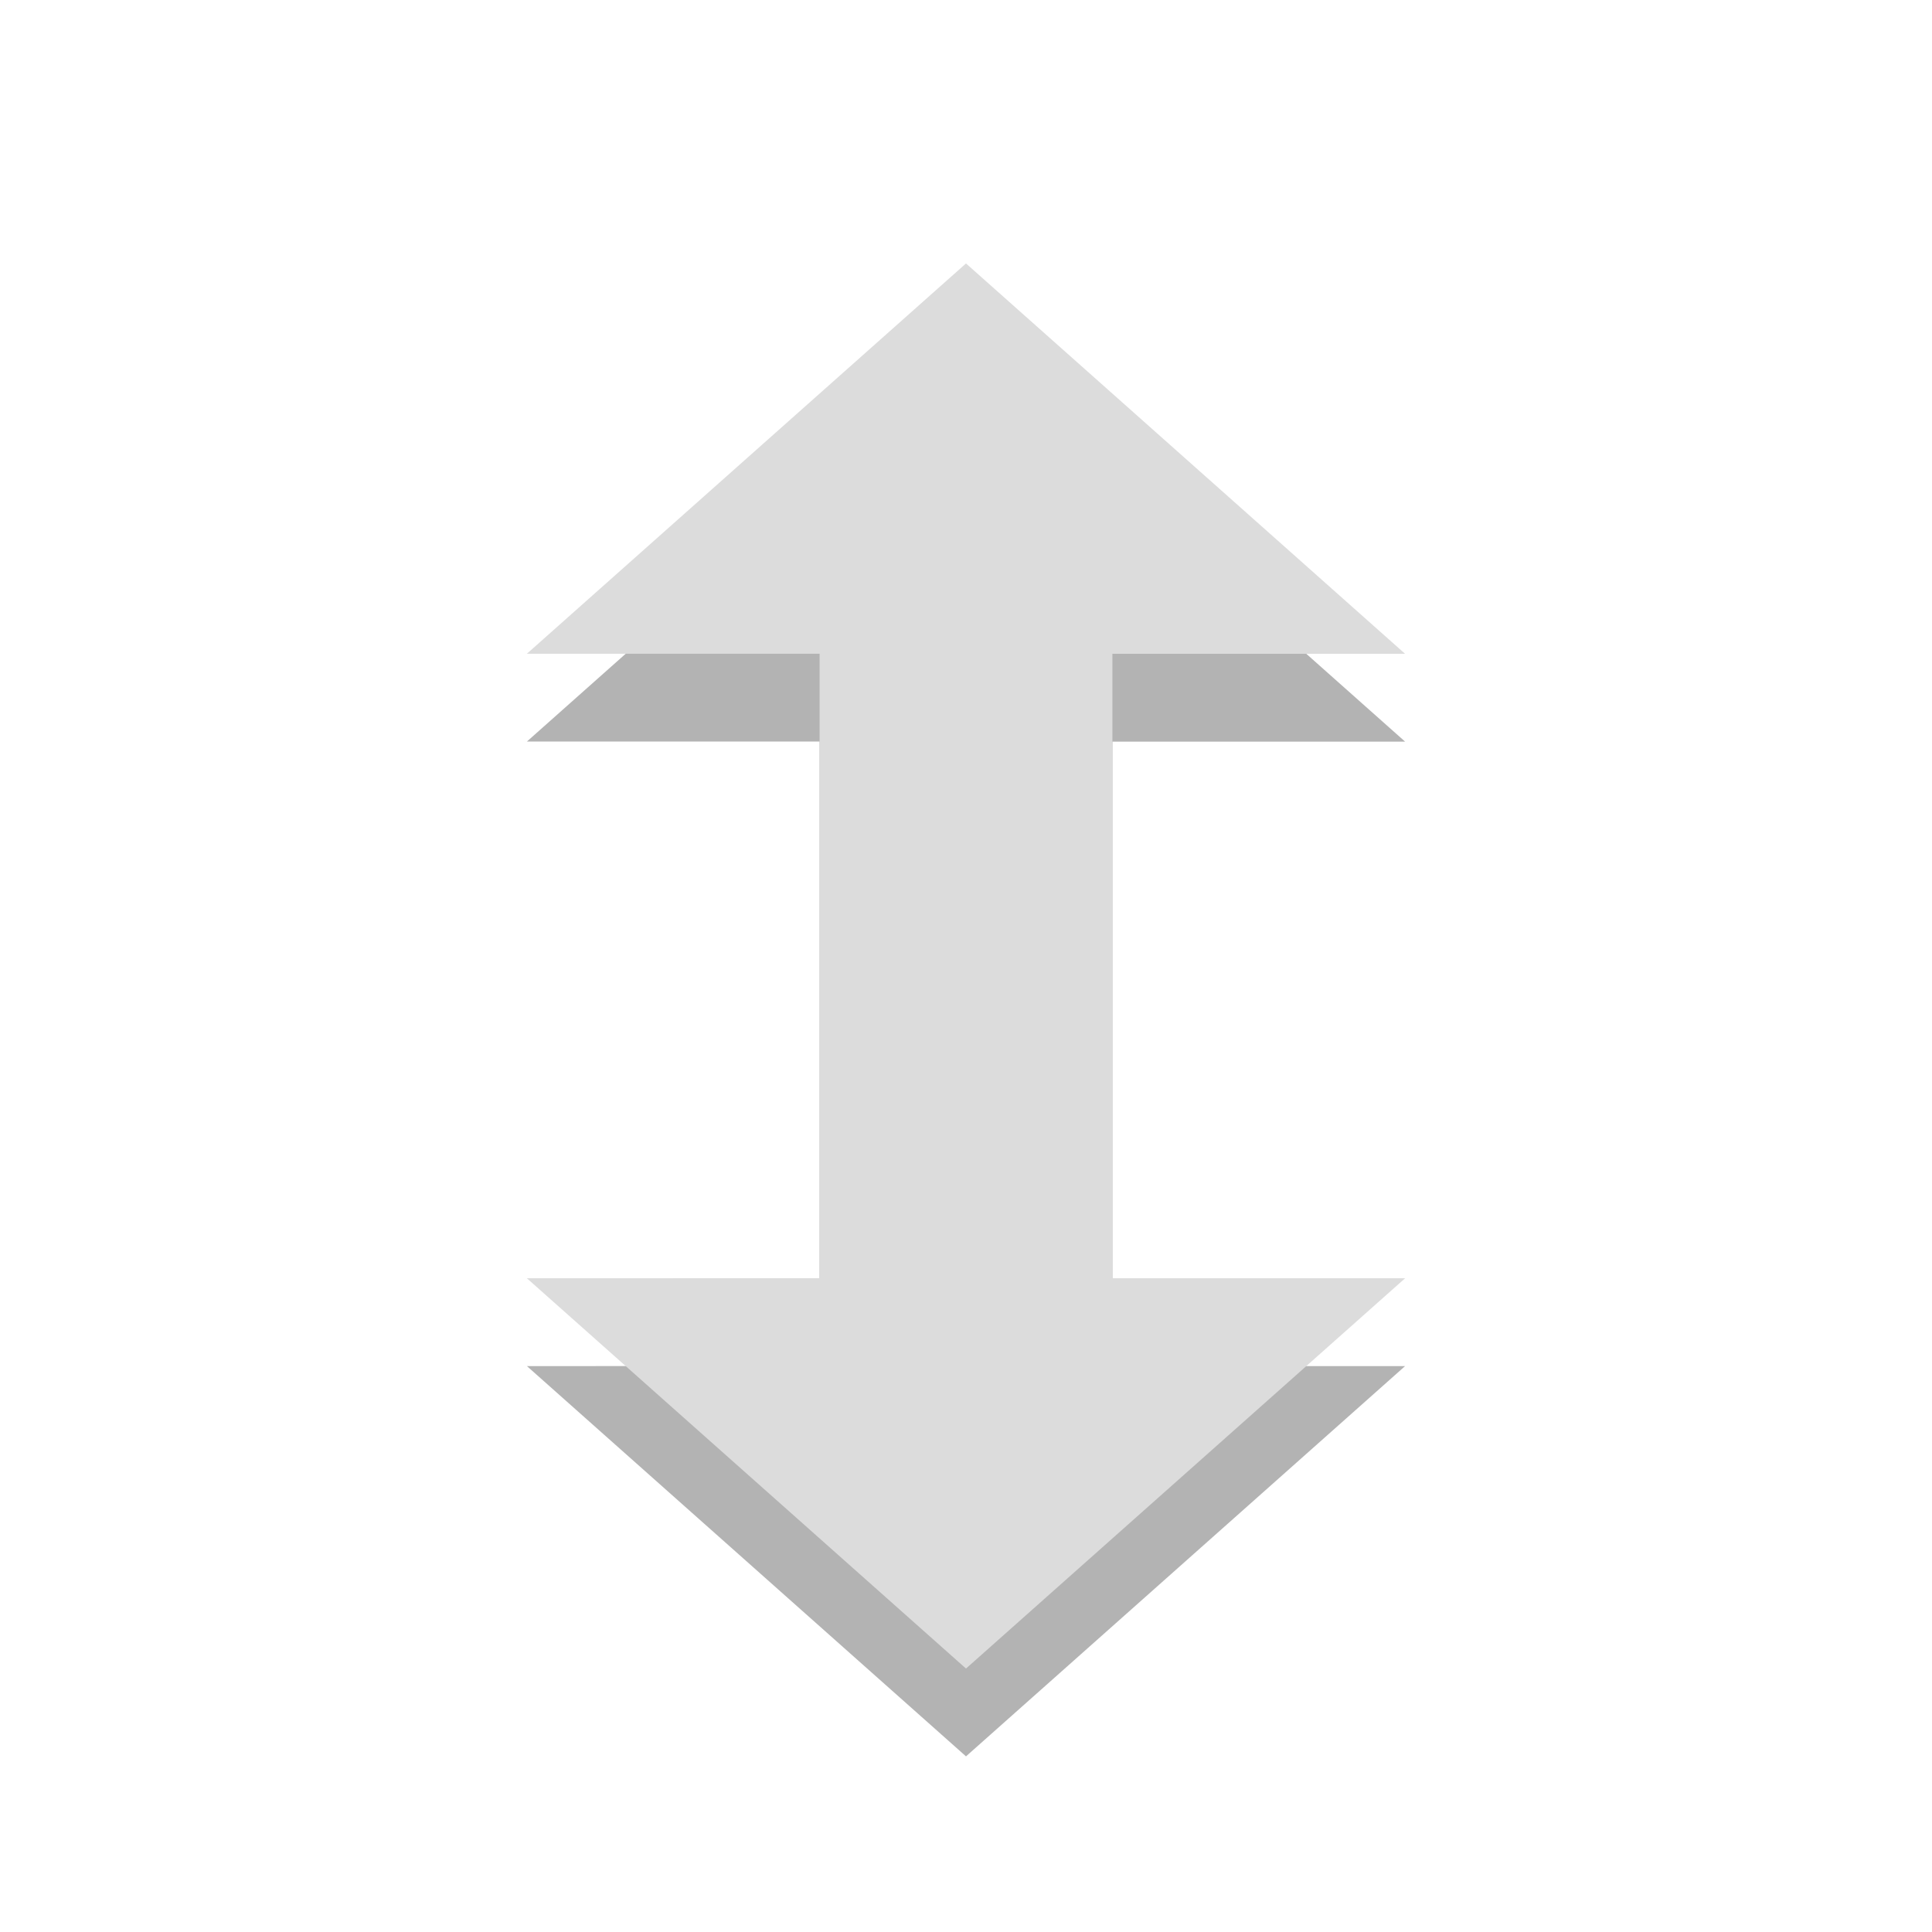
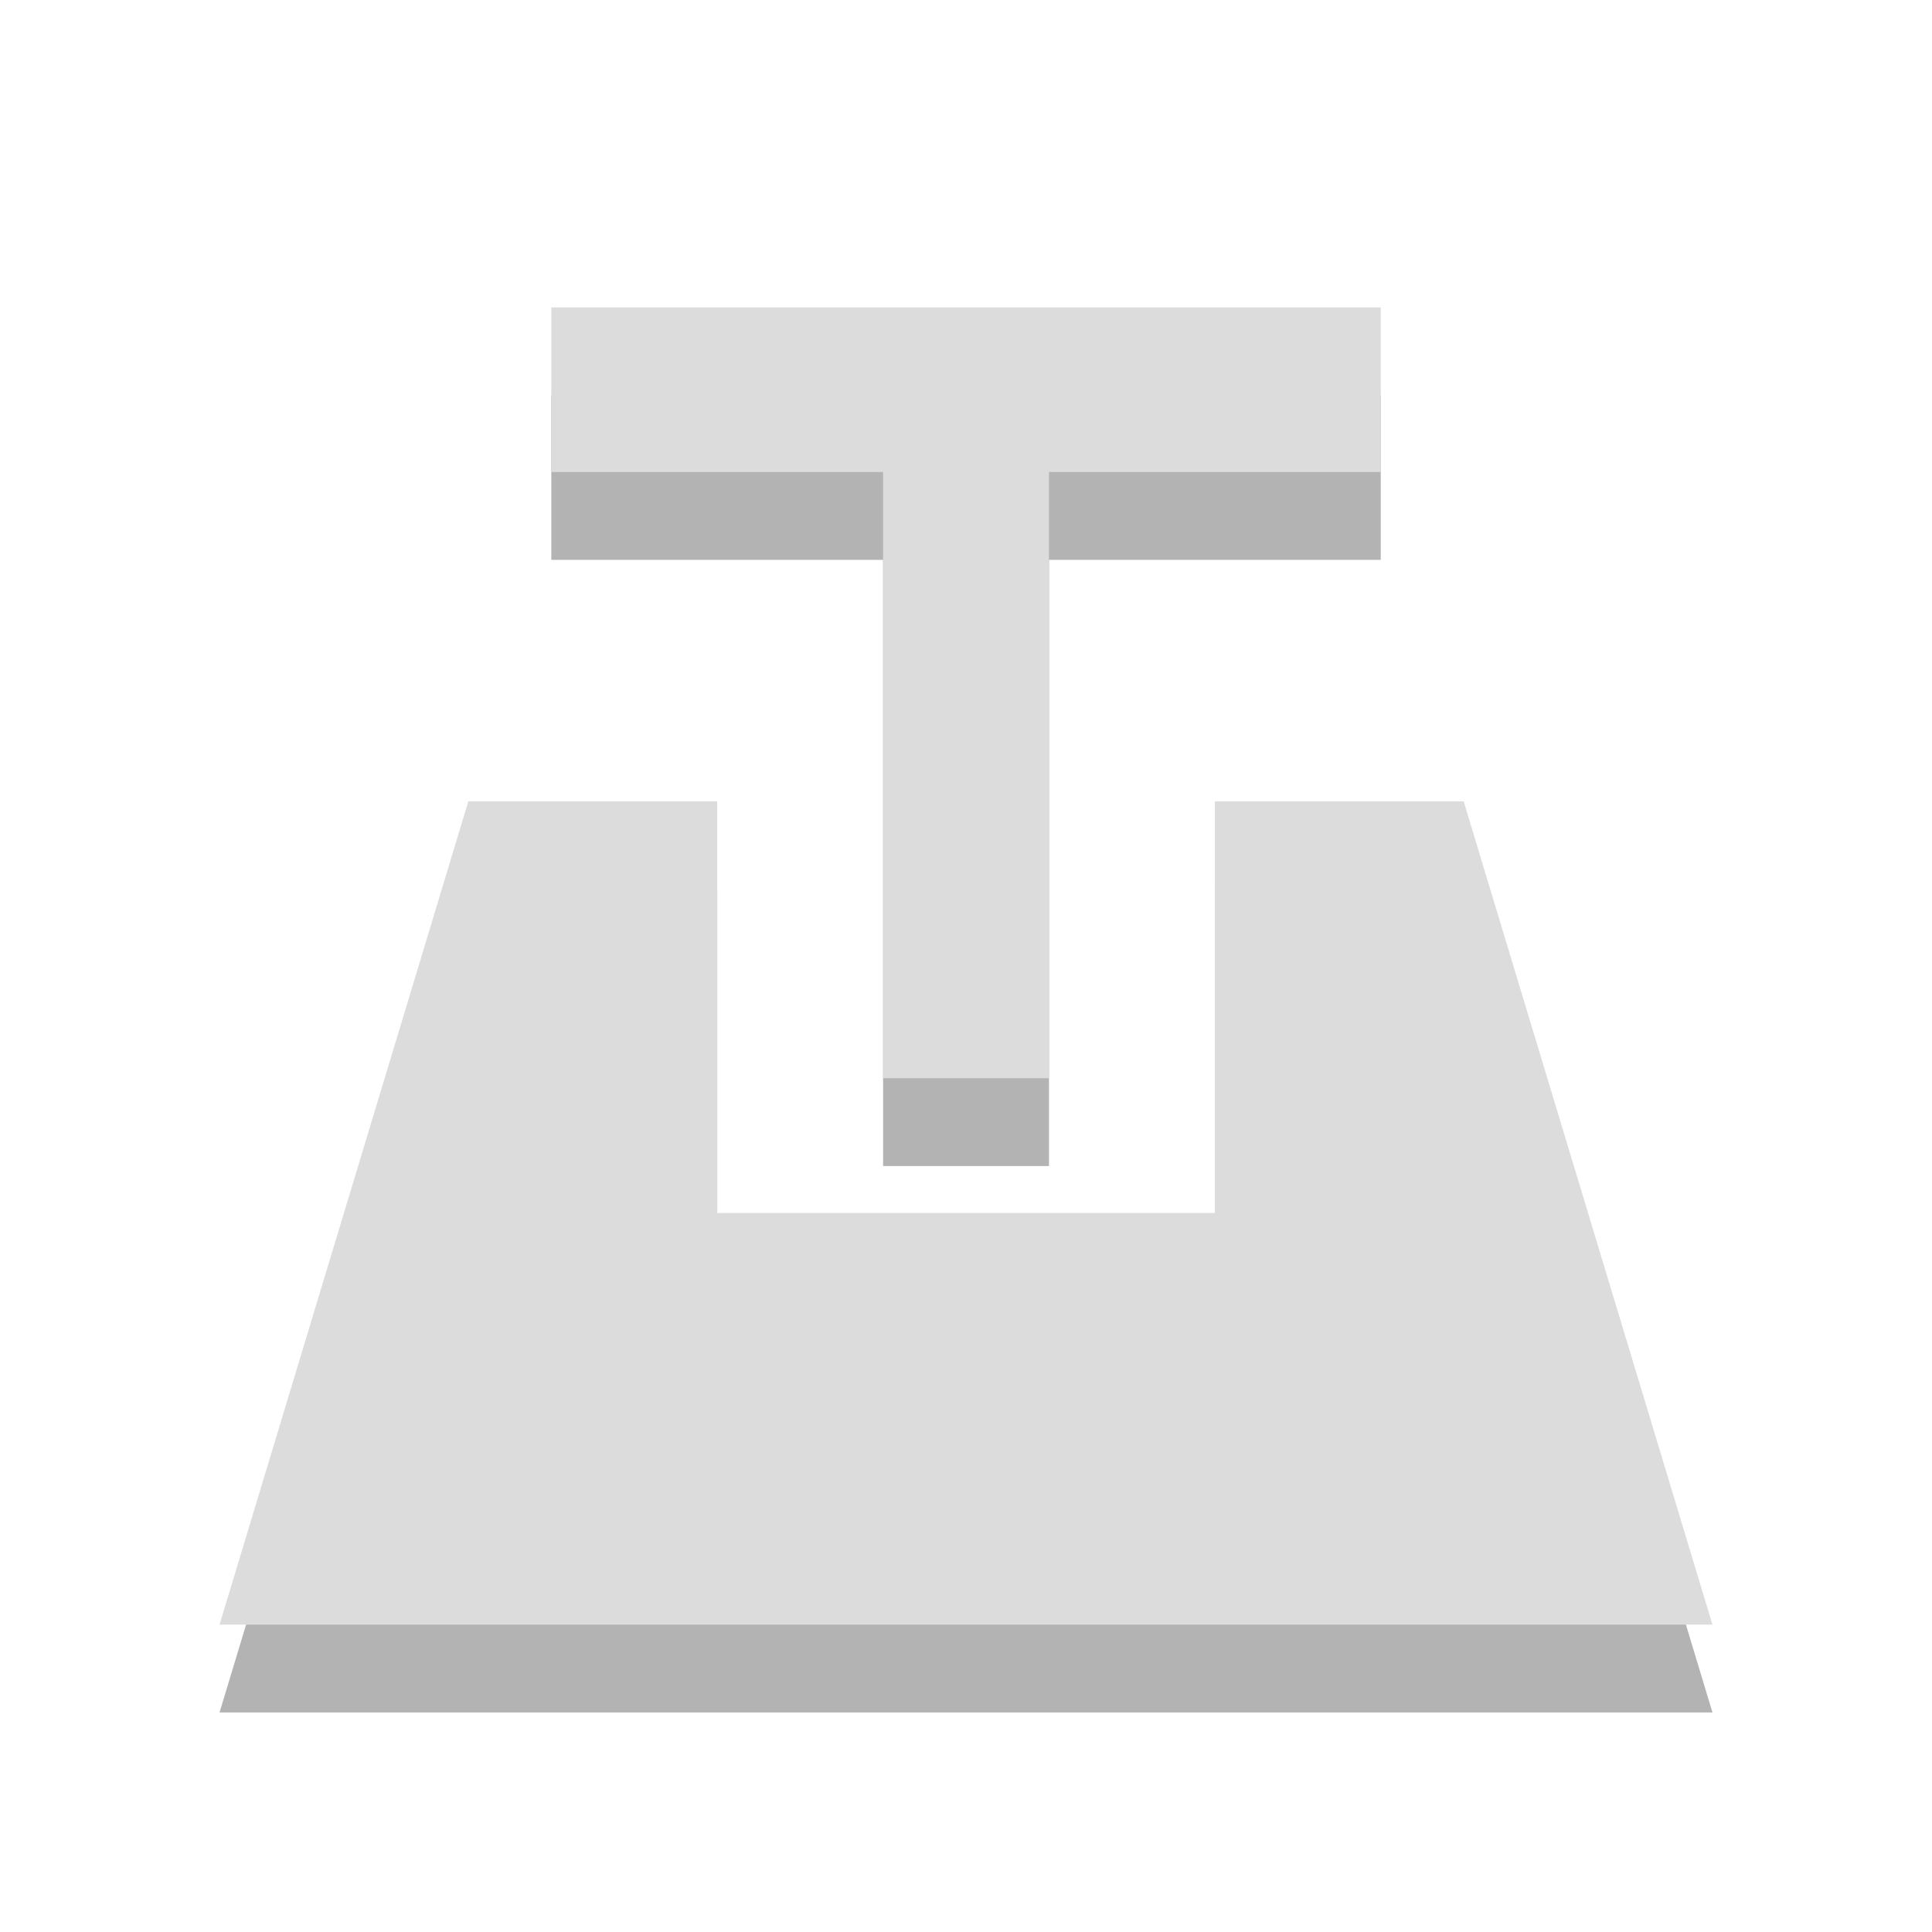
- <svg xmlns="http://www.w3.org/2000/svg" width="22" viewBox="0 0 22 22" height="22">
-   <defs />
-   <path style="opacity:.3" d="m 11,4 -5,4.444 3.333,0 0,7.111 L 6,15.556 11,20 l 5,-4.444 -3.333,0 0,-7.111 3.333,0 z" />
-   <path style="fill:#dcdcdc" d="m 11,3 -5,4.444 3.333,0 0,7.111 L 6,14.556 11,19 l 5,-4.444 -3.333,0 0,-7.111 3.333,0 z" />
+ <svg xmlns="http://www.w3.org/2000/svg" width="22" viewBox="0 0 22 22" height="22" id="svg2" version="1.1">
+   <defs id="defs4" />
+   <path id="path2996-8" d="m 6.278,4.5 0,1.875 3.778,0 0,6.903 1.889,0 0,-6.903 3.778,0 0,-1.875 z M 5.333,10.125 2.5,19.5 l 17,0 -2.833,-9.375 -2.833,0 0,4.688 -5.667,0 0,-4.688 z" style="fill:#000000;fill-opacity:1;stroke:none;opacity:0.3" />
+   <path id="path2996" d="m 6.278,3.5 0,1.875 3.778,0 0,6.903 1.889,0 0,-6.903 3.778,0 0,-1.875 z M 5.333,9.125 2.5,18.5 19.5,18.5 16.667,9.125 l -2.833,0 0,4.688 -5.667,0 0,-4.688 z" style="fill:#dcdcdc;fill-opacity:1;stroke:none" />
</svg>
